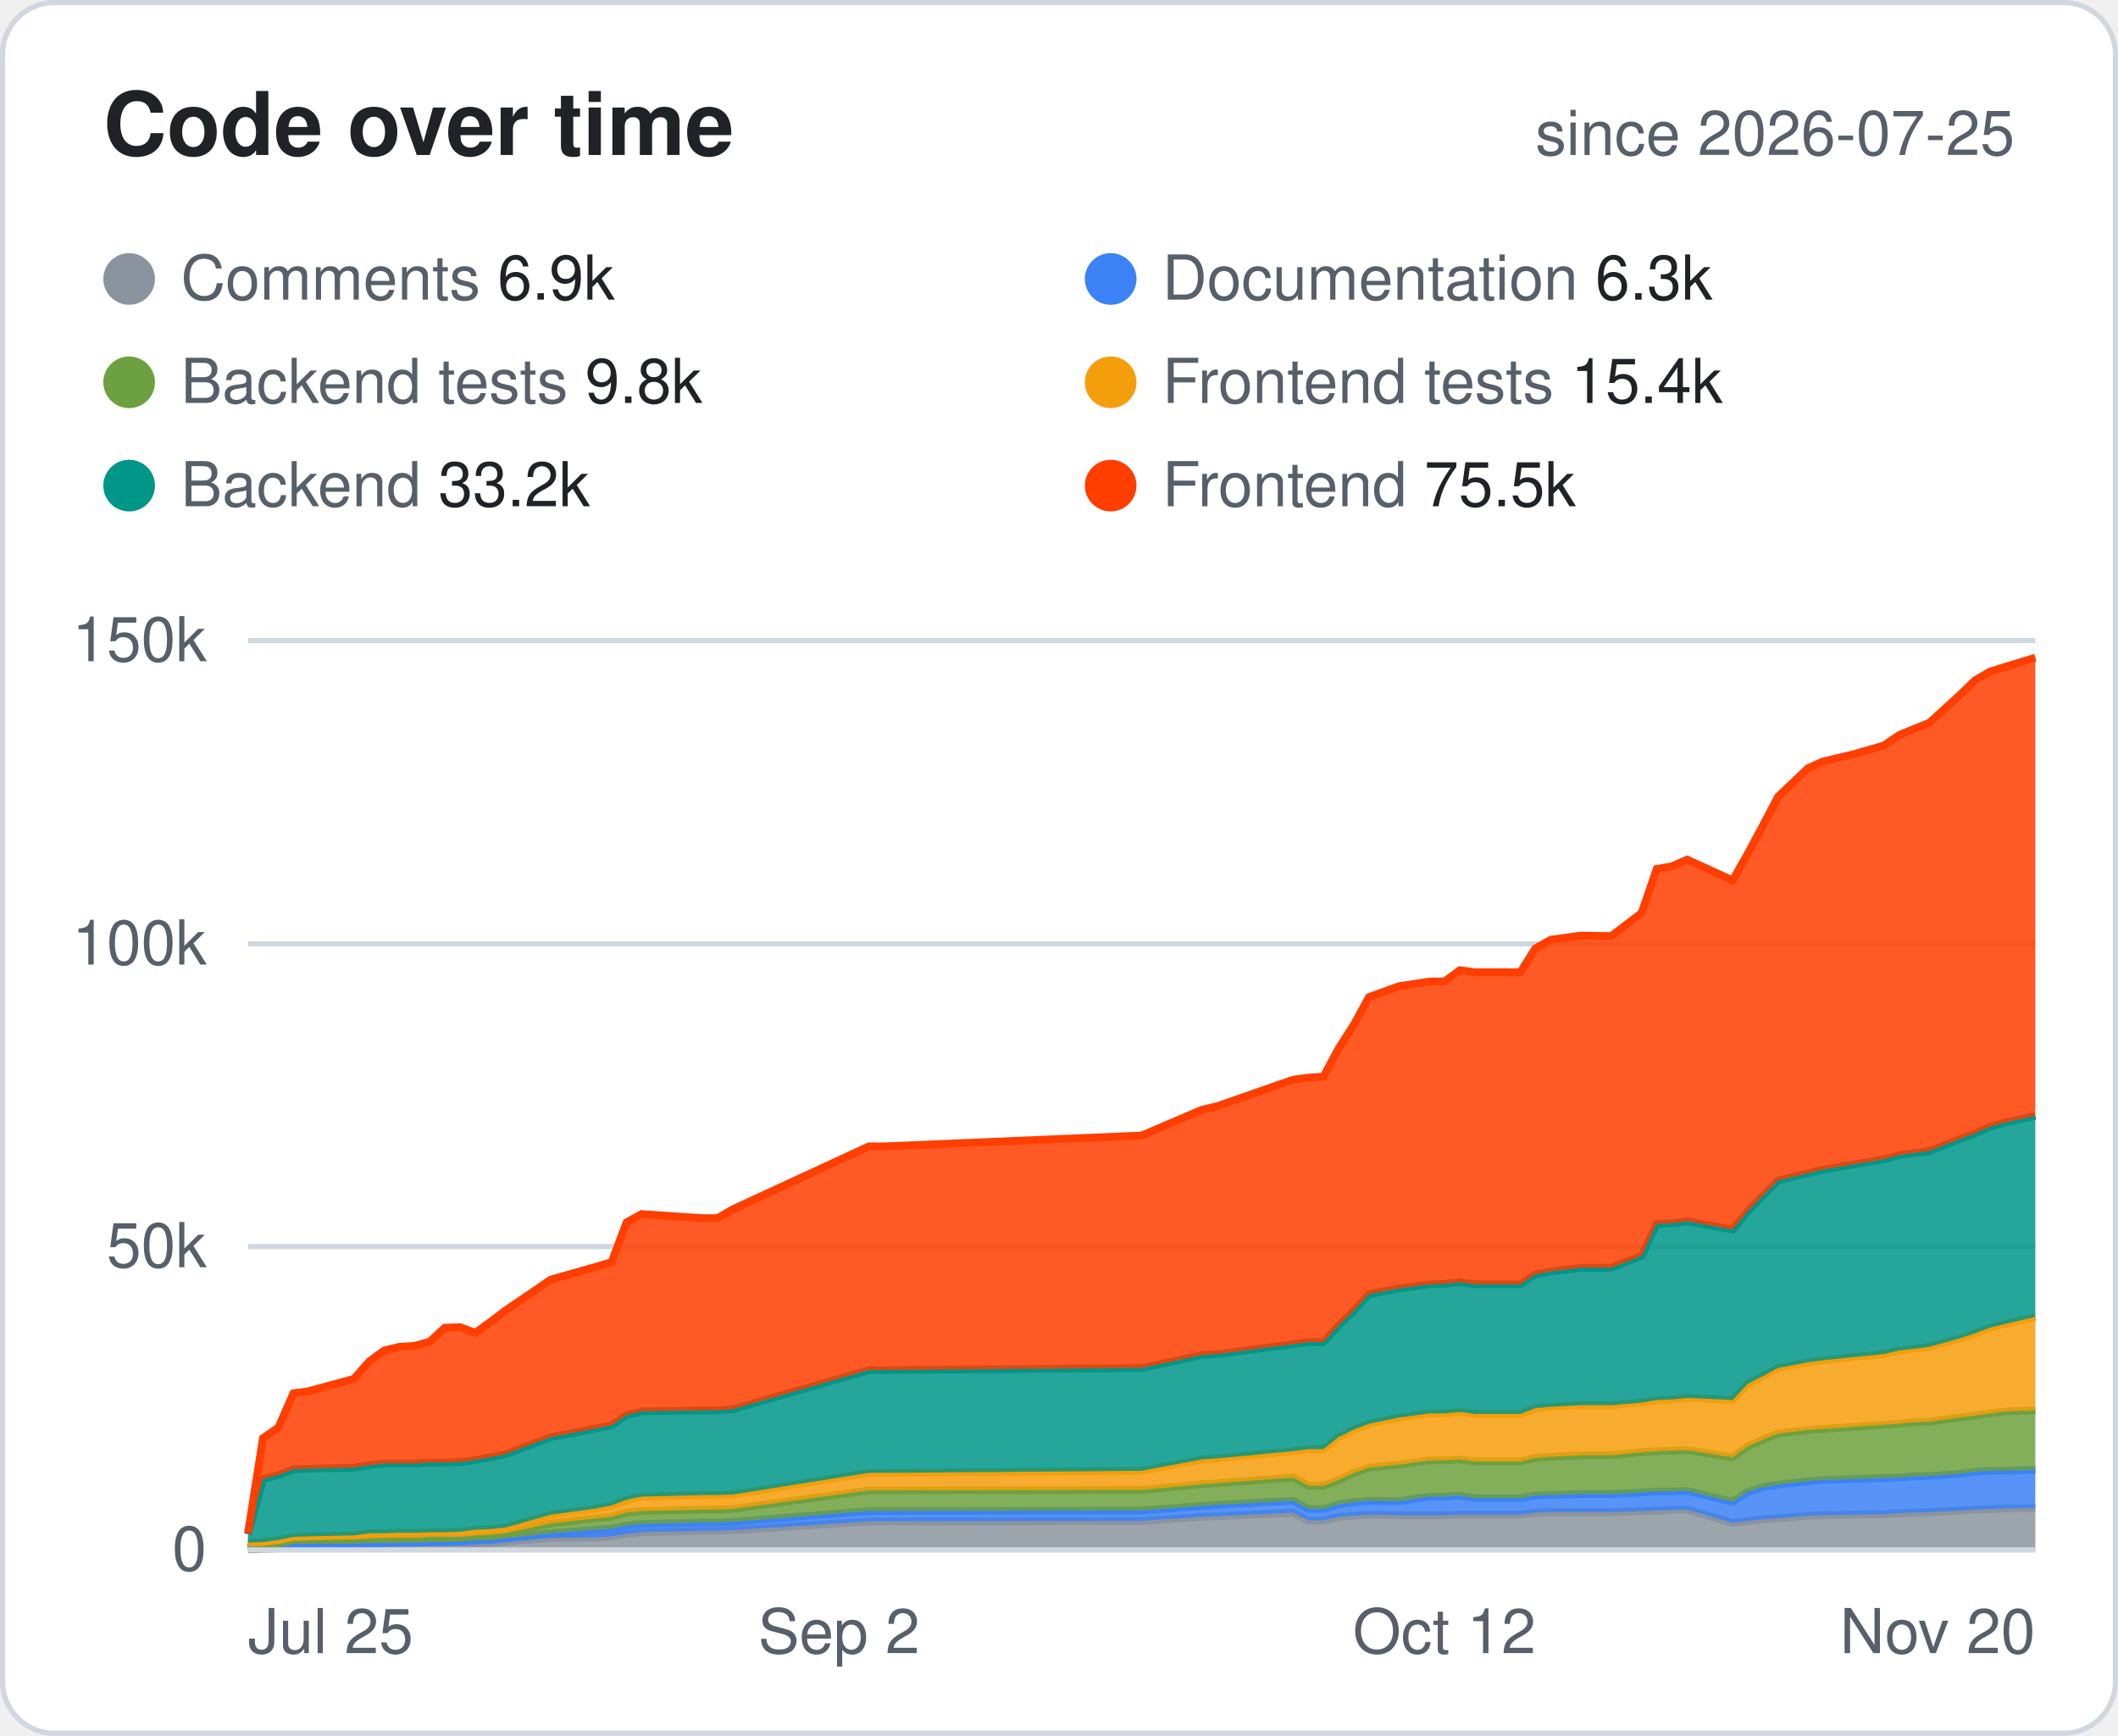
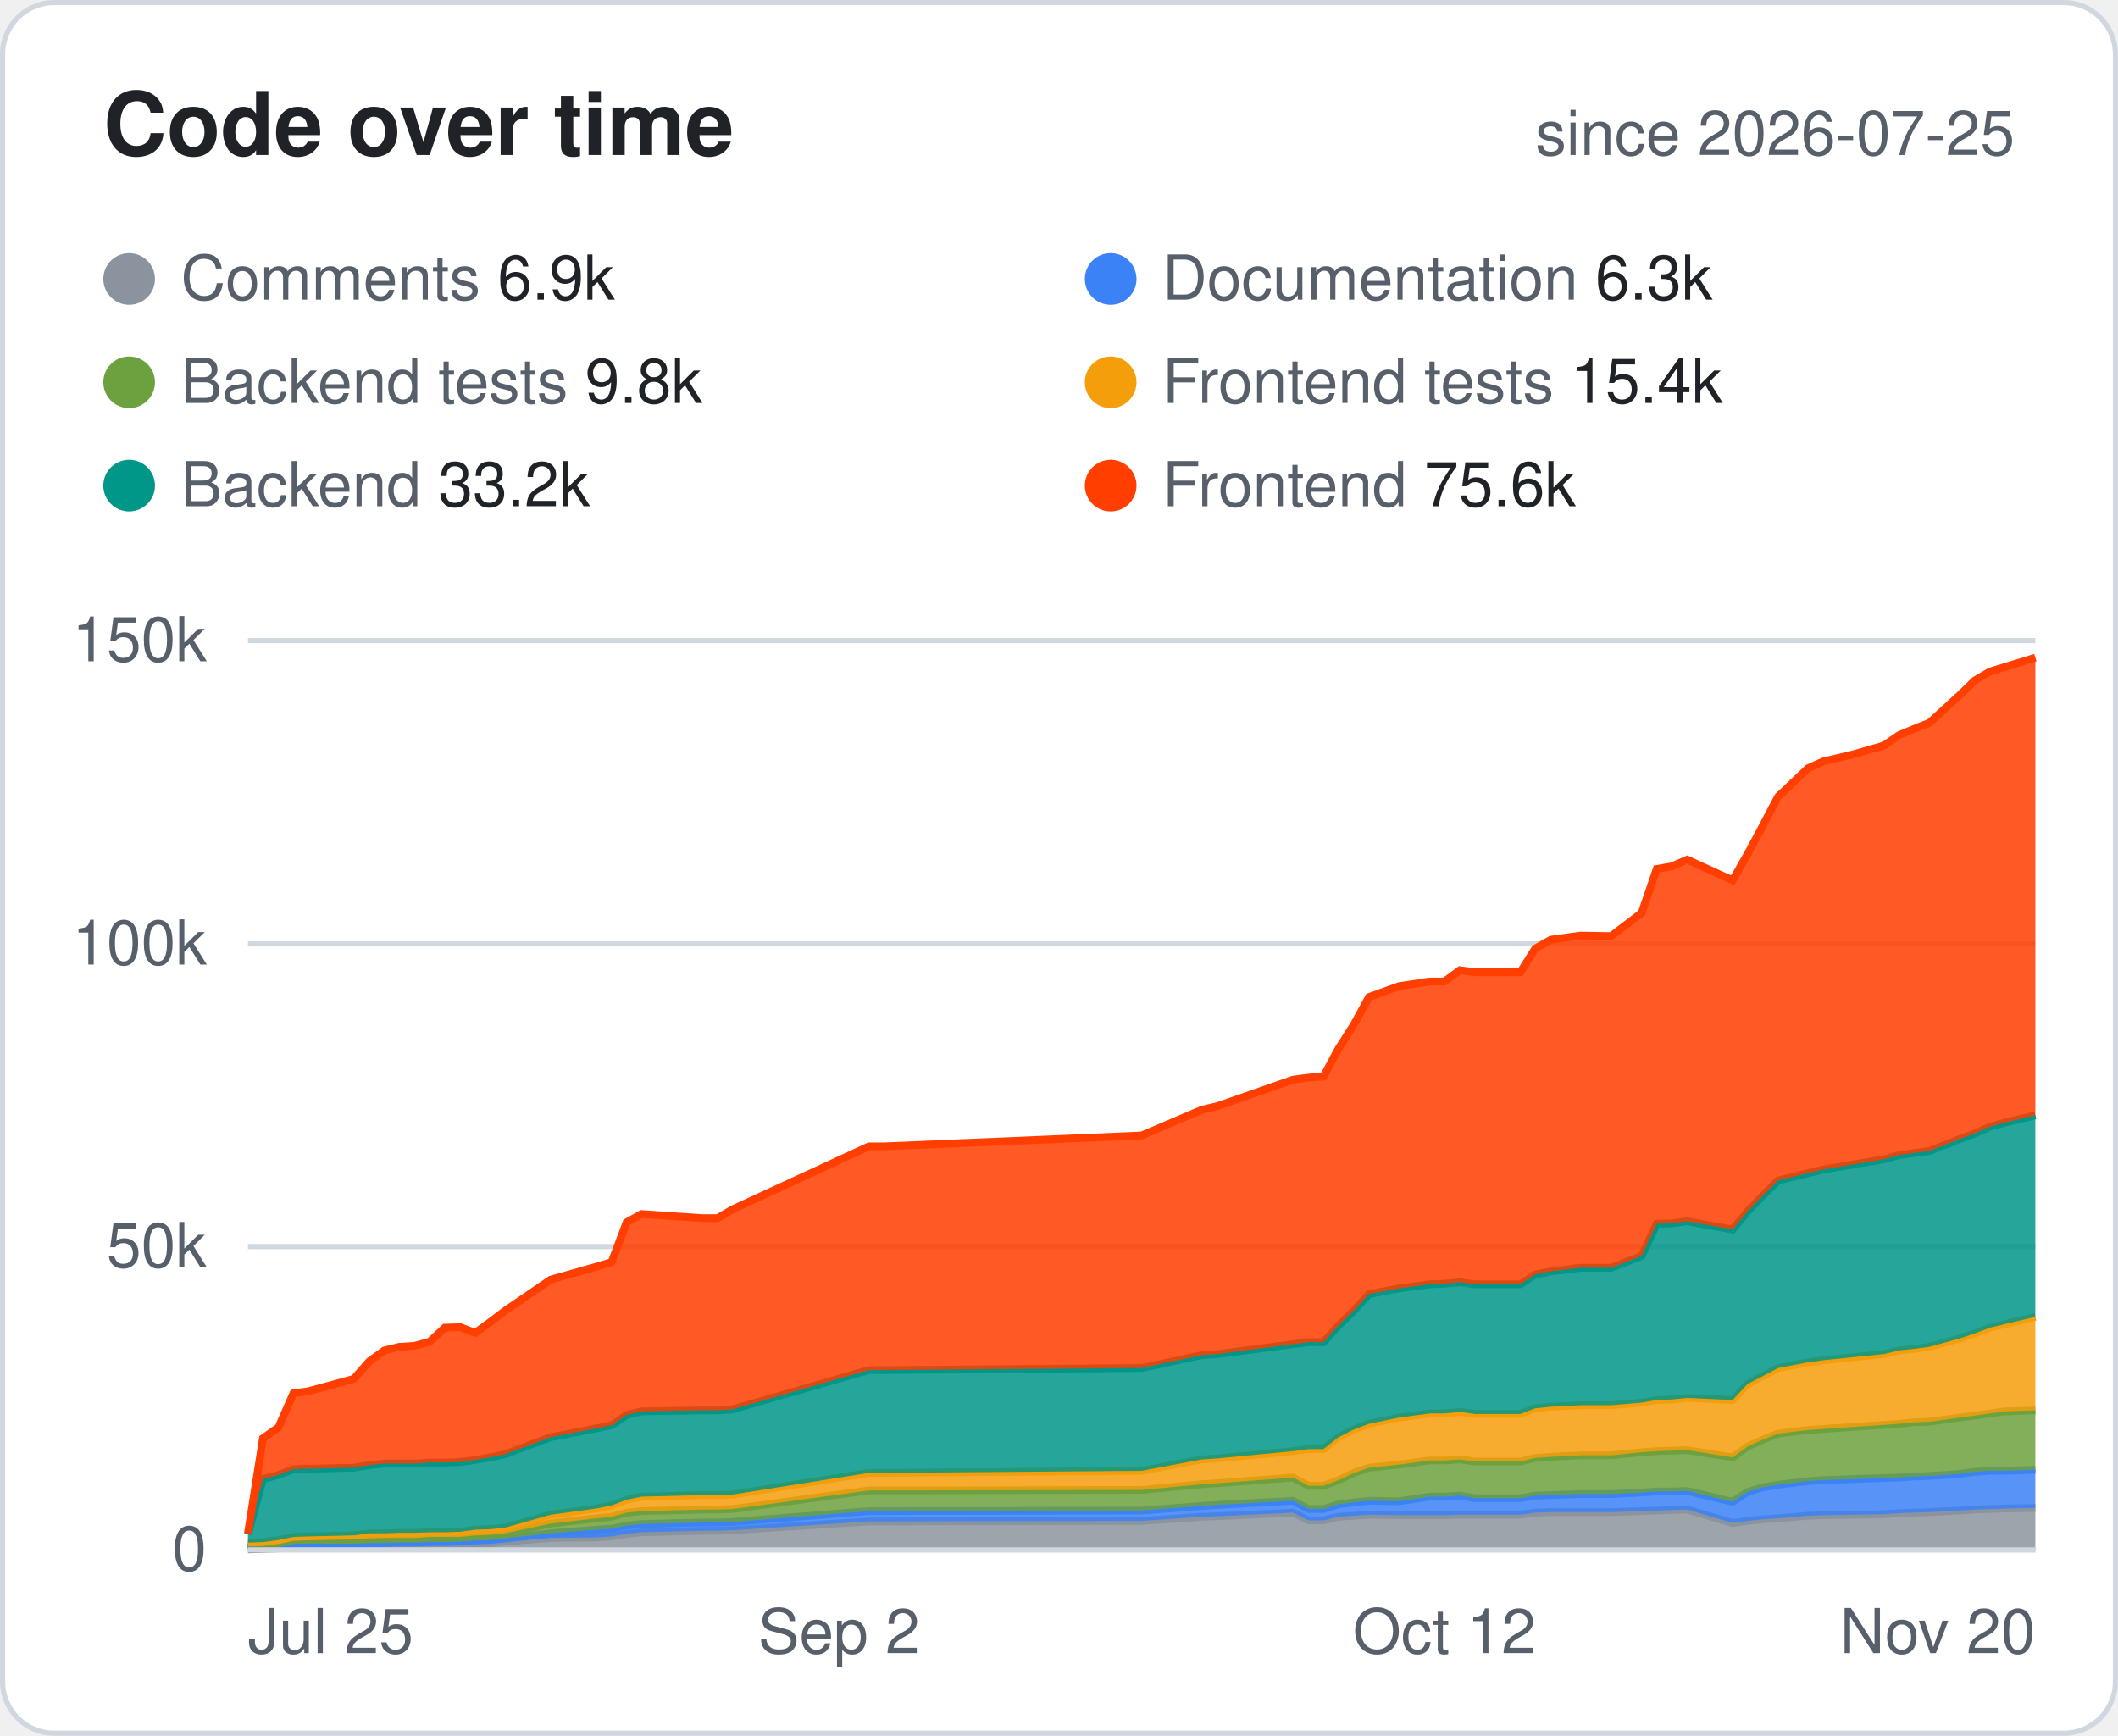
<svg xmlns="http://www.w3.org/2000/svg" width="410" height="336" viewBox="0 0 410 336" font-family="-apple-system,Segoe UI,Helvetica,Arial,sans-serif">
  <style>.bg{fill:#fff;stroke:#d0d7de}.hd{fill:#57606a;font-size:12px;font-weight:600;text-transform:uppercase;letter-spacing:.04em}.tx{fill:#1f2328;font-size:14px}.mu{fill:#57606a;font-size:14px}.tt{fill:#1f2328;font-size:14px;font-weight:700}.ln{stroke:#d0d7de}.ti{fill:#1f2328;font-size:17px;font-weight:700}.tr{fill:#eaeef2}@media (prefers-color-scheme:dark){.bg{fill:#0d1117;stroke:#30363d}.hd,.mu{fill:#8b949e}.tx,.tt,.ti{fill:#e6edf3}.ln{stroke:#30363d}.tr{fill:#21262d}}</style>
  <rect class="bg" x=".5" y=".5" width="409" height="335" rx="10" />
  <text class="ti" x="20" y="30">Code over time</text>
  <text class="mu" x="390" y="30" text-anchor="end" style="font-size:12px">since 2026-07-25</text>
  <circle cx="25" cy="54" r="5" fill="#8B949E" />
  <text class="mu" x="35" y="58" style="font-size:12px">Comments <tspan class="tx" style="font-size:12px">6.9k</tspan>
  </text>
  <circle cx="215" cy="54" r="5" fill="#3B82F6" />
  <text class="mu" x="225" y="58" style="font-size:12px">Documentation <tspan class="tx" style="font-size:12px">6.3k</tspan>
  </text>
  <circle cx="25" cy="74" r="5" fill="#6DA13F" />
  <text class="mu" x="35" y="78" style="font-size:12px">Backend tests <tspan class="tx" style="font-size:12px">9.8k</tspan>
  </text>
  <circle cx="215" cy="74" r="5" fill="#F59E0B" />
  <text class="mu" x="225" y="78" style="font-size:12px">Frontend tests <tspan class="tx" style="font-size:12px">15.4k</tspan>
  </text>
  <circle cx="25" cy="94" r="5" fill="#009688" />
  <text class="mu" x="35" y="98" style="font-size:12px">Backend <tspan class="tx" style="font-size:12px">33.2k</tspan>
  </text>
  <circle cx="215" cy="94" r="5" fill="#FF3E00" />
-   <text class="mu" x="225" y="98" style="font-size:12px">Frontend <tspan class="tx" style="font-size:12px">75.5k</tspan>
+   <text class="mu" x="225" y="98" style="font-size:12px">Frontend <tspan class="tx" style="font-size:12px">75.6k</tspan>
  </text>
  <line class="ln" x1="48" x2="394" y1="300.0" y2="300.0" />
  <text class="mu" x="40" y="304.0" text-anchor="end" style="font-size:12px">0</text>
  <line class="ln" x1="48" x2="394" y1="241.3" y2="241.3" />
  <text class="mu" x="40" y="245.3" text-anchor="end" style="font-size:12px">50k</text>
  <line class="ln" x1="48" x2="394" y1="182.7" y2="182.7" />
  <text class="mu" x="40" y="186.7" text-anchor="end" style="font-size:12px">100k</text>
  <line class="ln" x1="48" x2="394" y1="124.0" y2="124.0" />
  <text class="mu" x="40" y="128.0" text-anchor="end" style="font-size:12px">150k</text>
  <text class="mu" x="48.0" y="320" text-anchor="start" style="font-size:12px">Jul 25</text>
  <text class="mu" x="162.4" y="320" text-anchor="middle" style="font-size:12px">Sep 2</text>
  <text class="mu" x="279.6" y="320" text-anchor="middle" style="font-size:12px">Oct 12</text>
  <text class="mu" x="394.0" y="320" text-anchor="end" style="font-size:12px">Nov 20</text>
  <polygon points="48.0,299.9 50.9,299.8 53.9,299.7 56.8,299.1 59.7,299.1 68.5,299.1 71.5,299.0 74.4,299.0 77.3,298.9 80.3,298.9 83.2,298.8 86.1,298.8 89.1,298.8 92.0,298.8 94.9,298.7 97.8,298.4 106.6,297.7 115.4,297.6 118.4,297.4 121.3,296.9 124.2,296.6 136.0,296.3 138.9,296.3 141.8,296.2 168.2,294.5 171.2,294.5 221.0,294.4 232.7,293.6 235.7,293.5 250.3,292.8 253.3,294.3 256.2,294.3 259.1,293.6 262.1,293.4 265.0,293.2 270.8,293.3 276.7,293.3 279.6,293.3 282.6,293.2 285.5,293.2 294.3,293.2 297.2,292.8 300.2,292.7 306.0,292.7 311.9,292.7 317.8,292.5 320.7,292.4 323.6,292.3 326.6,292.2 335.4,294.8 338.3,294.4 341.2,294.1 344.2,293.9 350.0,293.4 352.9,293.3 358.8,293.2 364.7,293.1 367.6,292.9 370.5,292.8 373.5,292.7 379.3,292.4 382.3,292.2 385.2,292.1 388.1,292.0 394.0,291.9 394.0,300.0 388.1,300.0 385.2,300.0 382.3,300.0 379.3,300.0 373.5,300.0 370.5,300.0 367.6,300.0 364.7,300.0 358.8,300.0 352.9,300.0 350.0,300.0 344.2,300.0 341.2,300.0 338.3,300.0 335.4,300.0 326.6,300.0 323.6,300.0 320.7,300.0 317.8,300.0 311.9,300.0 306.0,300.0 300.2,300.0 297.2,300.0 294.3,300.0 285.5,300.0 282.6,300.0 279.6,300.0 276.7,300.0 270.8,300.0 265.0,300.0 262.1,300.0 259.1,300.0 256.2,300.0 253.3,300.0 250.3,300.0 235.7,300.0 232.7,300.0 221.0,300.0 171.2,300.0 168.2,300.0 141.8,300.0 138.9,300.0 136.0,300.0 124.2,300.0 121.3,300.0 118.4,300.0 115.4,300.0 106.6,300.0 97.8,300.0 94.9,300.0 92.0,300.0 89.1,300.0 86.1,300.0 83.2,300.0 80.3,300.0 77.3,300.0 74.4,300.0 71.5,300.0 68.5,300.0 59.7,300.0 56.8,300.0 53.9,300.0 50.9,300.0 48.0,300.0" fill="#8B949E" fill-opacity=".85" />
  <polyline points="48.0,299.9 50.9,299.8 53.9,299.7 56.8,299.1 59.7,299.1 68.5,299.1 71.5,299.0 74.4,299.0 77.3,298.9 80.3,298.9 83.2,298.8 86.1,298.8 89.1,298.8 92.0,298.8 94.9,298.7 97.8,298.4 106.6,297.7 115.4,297.6 118.4,297.4 121.3,296.9 124.2,296.6 136.0,296.3 138.9,296.3 141.8,296.2 168.2,294.5 171.2,294.5 221.0,294.4 232.7,293.6 235.7,293.5 250.3,292.8 253.3,294.3 256.2,294.3 259.1,293.6 262.1,293.4 265.0,293.2 270.8,293.3 276.7,293.3 279.6,293.3 282.6,293.2 285.5,293.2 294.3,293.2 297.2,292.8 300.2,292.7 306.0,292.7 311.9,292.7 317.8,292.5 320.7,292.4 323.6,292.3 326.6,292.2 335.4,294.8 338.3,294.4 341.2,294.1 344.2,293.9 350.0,293.4 352.9,293.3 358.8,293.2 364.7,293.1 367.6,292.9 370.5,292.8 373.5,292.7 379.3,292.4 382.3,292.2 385.2,292.1 388.1,292.0 394.0,291.9" fill="none" stroke="#8B949E" stroke-width="1.5" />
  <polygon points="48.0,298.8 50.9,299.5 53.9,299.4 56.8,298.8 59.7,298.8 68.5,298.8 71.5,298.7 74.4,298.7 77.3,298.6 80.3,298.6 83.2,298.5 86.1,298.5 89.1,298.4 92.0,298.2 94.9,298.1 97.8,297.8 106.6,296.8 115.4,296.1 118.4,295.9 121.3,295.3 124.2,295.0 136.0,294.7 138.9,294.7 141.8,294.6 168.2,292.5 171.2,292.5 221.0,292.4 232.7,291.5 235.7,291.3 250.3,290.5 253.3,292.1 256.2,292.1 259.1,291.2 262.1,290.8 265.0,290.5 270.8,290.6 276.7,289.7 279.6,289.7 282.6,289.5 285.5,290.0 294.3,290.0 297.2,289.5 300.2,289.4 306.0,289.2 311.9,289.2 317.8,288.9 320.7,288.7 323.6,288.7 326.6,288.6 335.4,290.7 338.3,288.8 341.2,287.9 344.2,287.4 350.0,286.7 352.9,286.5 358.8,286.3 364.7,286.1 367.6,286.0 370.5,285.8 373.5,285.7 379.3,285.3 382.3,284.9 385.2,284.7 388.1,284.7 394.0,284.5 394.0,291.9 388.1,292.0 385.2,292.1 382.3,292.2 379.3,292.4 373.5,292.7 370.5,292.8 367.6,292.9 364.7,293.1 358.8,293.2 352.9,293.3 350.0,293.4 344.2,293.9 341.2,294.1 338.3,294.4 335.4,294.8 326.6,292.2 323.6,292.3 320.7,292.4 317.8,292.5 311.9,292.7 306.0,292.7 300.2,292.7 297.2,292.8 294.3,293.2 285.5,293.2 282.6,293.2 279.6,293.3 276.7,293.3 270.8,293.3 265.0,293.2 262.1,293.4 259.1,293.6 256.2,294.3 253.3,294.3 250.3,292.8 235.7,293.5 232.7,293.6 221.0,294.4 171.2,294.5 168.2,294.5 141.8,296.2 138.9,296.3 136.0,296.3 124.2,296.6 121.3,296.9 118.4,297.4 115.4,297.6 106.6,297.7 97.8,298.4 94.9,298.7 92.0,298.8 89.1,298.8 86.1,298.8 83.2,298.8 80.3,298.9 77.3,298.9 74.4,299.0 71.5,299.0 68.5,299.1 59.7,299.1 56.8,299.1 53.9,299.7 50.9,299.8 48.0,299.9" fill="#3B82F6" fill-opacity=".85" />
  <polyline points="48.0,298.8 50.9,299.5 53.9,299.4 56.8,298.8 59.7,298.8 68.5,298.8 71.5,298.7 74.4,298.7 77.3,298.6 80.3,298.6 83.2,298.5 86.1,298.5 89.1,298.4 92.0,298.2 94.9,298.1 97.8,297.8 106.6,296.8 115.4,296.1 118.4,295.9 121.3,295.3 124.2,295.0 136.0,294.7 138.9,294.7 141.8,294.6 168.2,292.5 171.2,292.5 221.0,292.4 232.7,291.5 235.7,291.3 250.3,290.5 253.3,292.1 256.2,292.1 259.1,291.2 262.1,290.8 265.0,290.5 270.8,290.6 276.7,289.7 279.6,289.7 282.6,289.5 285.5,290.0 294.3,290.0 297.2,289.5 300.2,289.4 306.0,289.2 311.9,289.2 317.8,288.9 320.7,288.7 323.6,288.7 326.6,288.6 335.4,290.7 338.3,288.8 341.2,287.9 344.2,287.4 350.0,286.7 352.9,286.5 358.8,286.3 364.7,286.1 367.6,286.0 370.5,285.8 373.5,285.7 379.3,285.3 382.3,284.9 385.2,284.7 388.1,284.7 394.0,284.5" fill="none" stroke="#3B82F6" stroke-width="1.5" />
  <polygon points="48.0,298.6 50.9,298.9 53.9,298.7 56.8,298.1 59.7,298.0 68.5,298.0 71.5,297.8 74.4,297.7 77.3,297.7 80.3,297.7 83.2,297.5 86.1,297.5 89.1,297.5 92.0,297.2 94.9,297.1 97.8,296.8 106.6,294.9 115.4,293.9 118.4,293.6 121.3,292.8 124.2,292.5 136.0,292.2 138.9,292.2 141.8,292.1 168.2,288.5 171.2,288.5 221.0,288.4 232.7,287.3 235.7,287.1 250.3,286.0 253.3,287.6 256.2,287.6 259.1,286.5 262.1,285.1 265.0,284.1 270.8,283.5 276.7,282.7 279.6,282.7 282.6,282.5 285.5,282.9 294.3,282.9 297.2,282.2 300.2,282.0 306.0,281.7 311.9,281.7 317.8,281.1 320.7,280.9 323.6,280.8 326.6,280.7 335.4,282.1 338.3,280.0 341.2,278.7 344.2,277.5 350.0,276.8 352.9,276.6 358.8,276.2 364.7,275.8 367.6,275.6 370.5,275.3 373.5,275.2 379.3,274.4 382.3,274.0 385.2,273.6 388.1,273.2 394.0,273.0 394.0,284.5 388.1,284.7 385.2,284.7 382.3,284.9 379.3,285.3 373.5,285.7 370.5,285.8 367.6,286.0 364.7,286.1 358.8,286.3 352.9,286.5 350.0,286.7 344.2,287.4 341.2,287.9 338.3,288.8 335.4,290.7 326.6,288.6 323.6,288.7 320.7,288.7 317.8,288.9 311.9,289.2 306.0,289.2 300.2,289.4 297.2,289.5 294.3,290.0 285.5,290.0 282.6,289.5 279.6,289.7 276.7,289.7 270.8,290.6 265.0,290.5 262.1,290.8 259.1,291.2 256.2,292.1 253.3,292.1 250.3,290.5 235.7,291.3 232.7,291.5 221.0,292.4 171.2,292.5 168.2,292.5 141.8,294.6 138.9,294.7 136.0,294.7 124.2,295.0 121.3,295.3 118.4,295.9 115.4,296.1 106.6,296.8 97.8,297.8 94.9,298.1 92.0,298.2 89.1,298.4 86.1,298.5 83.2,298.5 80.3,298.6 77.3,298.6 74.4,298.7 71.5,298.7 68.5,298.8 59.7,298.8 56.8,298.8 53.9,299.4 50.9,299.5 48.0,298.8" fill="#6DA13F" fill-opacity=".85" />
  <polyline points="48.0,298.6 50.9,298.9 53.9,298.7 56.8,298.1 59.7,298.0 68.5,298.0 71.5,297.8 74.4,297.7 77.3,297.7 80.3,297.7 83.2,297.5 86.1,297.5 89.1,297.5 92.0,297.2 94.9,297.1 97.8,296.8 106.6,294.9 115.4,293.9 118.4,293.6 121.3,292.8 124.2,292.5 136.0,292.2 138.9,292.2 141.8,292.1 168.2,288.5 171.2,288.5 221.0,288.4 232.7,287.3 235.7,287.1 250.3,286.0 253.3,287.6 256.2,287.6 259.1,286.5 262.1,285.1 265.0,284.1 270.8,283.5 276.7,282.7 279.6,282.7 282.6,282.5 285.5,282.9 294.3,282.9 297.2,282.2 300.2,282.0 306.0,281.7 311.9,281.7 317.8,281.1 320.7,280.9 323.6,280.8 326.6,280.7 335.4,282.1 338.3,280.0 341.2,278.7 344.2,277.5 350.0,276.8 352.9,276.6 358.8,276.2 364.7,275.8 367.6,275.6 370.5,275.3 373.5,275.2 379.3,274.4 382.3,274.0 385.2,273.6 388.1,273.2 394.0,273.0" fill="none" stroke="#6DA13F" stroke-width="1.5" />
  <polygon points="48.0,298.6 50.9,298.5 53.9,298.1 56.8,297.5 59.7,297.4 68.5,297.2 71.5,296.8 74.4,296.8 77.3,296.7 80.3,296.7 83.2,296.6 86.1,296.6 89.1,296.5 92.0,296.1 94.9,296.0 97.8,295.7 106.6,293.2 115.4,292.0 118.4,291.4 121.3,290.3 124.2,289.7 136.0,289.4 138.9,289.4 141.8,289.3 168.2,285.1 171.2,285.1 221.0,284.7 232.7,282.5 235.7,282.3 250.3,280.9 253.3,280.5 256.2,280.5 259.1,278.2 262.1,276.7 265.0,275.6 270.8,274.4 276.7,273.6 279.6,273.6 282.6,273.3 285.5,273.7 294.3,273.7 297.2,272.6 300.2,272.3 306.0,272.0 311.9,272.0 317.8,271.5 320.7,271.0 323.6,270.9 326.6,270.6 335.4,271.0 338.3,267.9 341.2,266.4 344.2,264.8 350.0,263.7 352.9,263.3 358.8,262.7 364.7,262.1 367.6,261.4 370.5,261.1 373.5,260.7 379.3,259.1 382.3,258.1 385.2,257.0 388.1,256.3 394.0,254.9 394.0,273.0 388.1,273.2 385.2,273.6 382.3,274.0 379.3,274.4 373.5,275.2 370.5,275.3 367.6,275.6 364.7,275.8 358.8,276.2 352.9,276.6 350.0,276.8 344.2,277.5 341.2,278.7 338.3,280.0 335.4,282.1 326.6,280.7 323.6,280.8 320.7,280.9 317.8,281.1 311.9,281.7 306.0,281.7 300.2,282.0 297.2,282.2 294.3,282.9 285.5,282.9 282.6,282.5 279.6,282.7 276.7,282.7 270.8,283.5 265.0,284.1 262.1,285.1 259.1,286.5 256.2,287.6 253.3,287.6 250.3,286.0 235.7,287.1 232.7,287.3 221.0,288.4 171.2,288.5 168.2,288.5 141.8,292.1 138.9,292.2 136.0,292.2 124.2,292.5 121.3,292.8 118.4,293.6 115.4,293.9 106.6,294.9 97.8,296.8 94.9,297.1 92.0,297.2 89.1,297.5 86.1,297.5 83.2,297.5 80.3,297.7 77.3,297.7 74.4,297.7 71.5,297.8 68.5,298.0 59.7,298.0 56.8,298.1 53.9,298.7 50.9,298.9 48.0,298.6" fill="#F59E0B" fill-opacity=".85" />
  <polyline points="48.0,298.6 50.9,298.5 53.9,298.1 56.8,297.5 59.7,297.4 68.5,297.2 71.5,296.8 74.4,296.8 77.3,296.7 80.3,296.7 83.2,296.6 86.1,296.6 89.1,296.5 92.0,296.1 94.9,296.0 97.8,295.7 106.6,293.2 115.4,292.0 118.4,291.4 121.3,290.3 124.2,289.7 136.0,289.4 138.9,289.4 141.8,289.3 168.2,285.1 171.2,285.1 221.0,284.7 232.7,282.5 235.7,282.3 250.3,280.9 253.3,280.5 256.2,280.5 259.1,278.2 262.1,276.7 265.0,275.6 270.8,274.4 276.7,273.6 279.6,273.6 282.6,273.3 285.5,273.7 294.3,273.7 297.2,272.6 300.2,272.3 306.0,272.0 311.9,272.0 317.8,271.5 320.7,271.0 323.6,270.9 326.6,270.6 335.4,271.0 338.3,267.9 341.2,266.4 344.2,264.8 350.0,263.7 352.9,263.3 358.8,262.7 364.7,262.1 367.6,261.4 370.5,261.1 373.5,260.7 379.3,259.1 382.3,258.1 385.2,257.0 388.1,256.3 394.0,254.9" fill="none" stroke="#F59E0B" stroke-width="1.5" />
-   <polygon points="48.0,297.0 50.9,286.3 53.9,285.5 56.8,284.4 59.7,284.3 68.5,284.1 71.5,283.6 74.4,283.3 77.3,283.3 80.3,283.3 83.2,283.1 86.1,283.1 89.1,283.0 92.0,282.6 94.9,282.1 97.8,281.5 106.6,278.2 115.4,276.5 118.4,275.9 121.3,273.9 124.2,273.2 136.0,273.0 138.9,273.0 141.8,272.8 168.2,265.2 171.2,265.2 221.0,264.8 232.7,262.3 235.7,262.1 250.3,260.2 253.3,259.8 256.2,259.8 259.1,256.6 262.1,253.7 265.0,250.5 270.8,249.4 276.7,248.6 279.6,248.5 282.6,248.2 285.5,248.6 294.3,248.6 297.2,246.7 300.2,246.1 306.0,245.4 311.9,245.4 317.8,243.1 320.7,236.9 323.6,236.8 326.6,236.4 335.4,238.0 338.3,234.5 341.2,231.5 344.2,228.5 350.0,227.1 352.9,226.4 358.8,225.4 364.7,224.4 367.6,223.6 370.5,223.2 373.5,222.8 379.3,220.5 382.3,219.4 385.2,218.1 388.1,217.3 394.0,216.0 394.0,254.9 388.1,256.3 385.2,257.0 382.3,258.1 379.3,259.1 373.5,260.7 370.5,261.1 367.6,261.4 364.7,262.1 358.8,262.7 352.9,263.3 350.0,263.7 344.2,264.8 341.2,266.4 338.3,267.9 335.4,271.0 326.6,270.6 323.6,270.9 320.7,271.0 317.8,271.5 311.9,272.0 306.0,272.0 300.2,272.3 297.2,272.6 294.3,273.7 285.5,273.7 282.6,273.3 279.6,273.6 276.7,273.6 270.8,274.4 265.0,275.6 262.1,276.7 259.1,278.2 256.2,280.5 253.3,280.5 250.3,280.9 235.7,282.3 232.7,282.5 221.0,284.7 171.2,285.1 168.2,285.1 141.8,289.3 138.9,289.4 136.0,289.4 124.2,289.7 121.3,290.3 118.4,291.4 115.4,292.0 106.6,293.2 97.8,295.7 94.9,296.0 92.0,296.1 89.1,296.5 86.1,296.6 83.2,296.6 80.3,296.7 77.3,296.7 74.4,296.8 71.5,296.8 68.5,297.2 59.7,297.4 56.8,297.5 53.9,298.1 50.9,298.5 48.0,298.6" fill="#009688" fill-opacity=".85" />
-   <polyline points="48.0,297.0 50.9,286.3 53.9,285.5 56.8,284.4 59.7,284.3 68.5,284.1 71.5,283.6 74.4,283.3 77.3,283.3 80.3,283.3 83.2,283.1 86.1,283.1 89.1,283.0 92.0,282.6 94.9,282.1 97.8,281.5 106.6,278.2 115.4,276.5 118.4,275.9 121.3,273.9 124.2,273.2 136.0,273.0 138.9,273.0 141.8,272.8 168.2,265.2 171.2,265.2 221.0,264.8 232.7,262.3 235.7,262.1 250.3,260.2 253.3,259.8 256.2,259.8 259.1,256.6 262.1,253.7 265.0,250.5 270.8,249.4 276.7,248.6 279.6,248.5 282.6,248.2 285.5,248.6 294.3,248.6 297.2,246.7 300.2,246.1 306.0,245.4 311.9,245.4 317.8,243.1 320.7,236.9 323.6,236.8 326.6,236.4 335.4,238.0 338.3,234.5 341.2,231.5 344.2,228.5 350.0,227.1 352.9,226.4 358.8,225.4 364.7,224.4 367.6,223.6 370.5,223.2 373.5,222.8 379.3,220.5 382.3,219.4 385.2,218.1 388.1,217.3 394.0,216.0" fill="none" stroke="#009688" stroke-width="1.5" />
-   <polygon points="48.0,296.8 50.9,278.4 53.9,276.3 56.8,269.7 59.7,269.3 68.5,266.9 71.5,263.5 74.4,261.4 77.3,260.7 80.3,260.5 83.2,259.7 86.1,257.0 89.1,256.9 92.0,258.0 94.9,255.9 97.8,253.7 106.6,247.7 115.4,245.2 118.4,244.3 121.3,236.6 124.2,235.0 136.0,235.8 138.9,235.8 141.8,234.1 168.2,221.9 171.2,221.9 221.0,219.8 232.7,214.8 235.7,214.1 250.3,209.0 253.3,208.6 256.2,208.4 259.1,203.0 262.1,198.3 265.0,193.0 270.8,190.9 276.7,190.0 279.6,190.0 282.6,187.8 285.5,188.2 294.3,188.2 297.2,183.6 300.2,181.9 306.0,181.1 311.9,181.2 317.8,176.7 320.7,168.2 323.6,167.7 326.6,166.4 335.4,170.4 338.3,165.3 341.2,159.9 344.2,154.2 350.0,148.7 352.9,147.4 358.8,146.0 364.7,144.3 367.6,142.3 370.5,141.1 373.5,139.9 379.3,134.6 382.3,131.7 385.2,130.0 388.1,129.1 394.0,127.3 394.0,216.0 388.1,217.3 385.2,218.1 382.3,219.4 379.3,220.5 373.5,222.8 370.5,223.2 367.6,223.6 364.7,224.4 358.8,225.4 352.9,226.4 350.0,227.1 344.2,228.5 341.2,231.5 338.3,234.5 335.4,238.0 326.6,236.4 323.6,236.8 320.7,236.9 317.8,243.1 311.9,245.4 306.0,245.4 300.2,246.1 297.2,246.7 294.3,248.6 285.5,248.6 282.6,248.2 279.6,248.5 276.7,248.6 270.8,249.4 265.0,250.5 262.1,253.7 259.1,256.6 256.2,259.8 253.3,259.8 250.3,260.2 235.7,262.1 232.7,262.3 221.0,264.8 171.2,265.2 168.2,265.2 141.8,272.8 138.9,273.0 136.0,273.0 124.2,273.2 121.3,273.9 118.4,275.9 115.4,276.5 106.6,278.2 97.8,281.5 94.9,282.1 92.0,282.6 89.1,283.0 86.1,283.1 83.2,283.1 80.3,283.3 77.3,283.3 74.4,283.3 71.5,283.6 68.5,284.1 59.7,284.3 56.8,284.4 53.9,285.5 50.9,286.3 48.0,297.0" fill="#FF3E00" fill-opacity=".85" />
+   <polygon points="48.0,297.0 50.9,286.3 53.9,285.5 56.8,284.4 59.7,284.3 68.5,284.1 71.5,283.6 74.4,283.3 77.3,283.3 80.3,283.3 83.2,283.1 86.1,283.1 89.1,283.0 92.0,282.6 94.9,282.1 97.8,281.5 106.6,278.2 115.4,276.5 118.4,275.9 121.3,273.9 124.2,273.2 136.0,273.0 138.9,273.0 141.8,272.8 168.2,265.2 171.2,265.2 221.0,264.8 232.7,262.3 235.7,262.1 250.3,260.2 253.3,259.8 256.2,259.8 259.1,256.6 262.1,253.7 265.0,250.5 270.8,249.4 276.7,248.6 279.6,248.5 282.6,248.2 285.5,248.6 294.3,248.6 297.2,246.7 300.2,246.1 306.0,245.4 311.9,245.4 317.8,243.1 320.7,236.9 323.6,236.8 326.6,236.4 335.4,238.0 338.3,234.5 341.2,231.5 344.2,228.5 350.0,227.1 352.9,226.4 358.8,225.4 364.7,224.4 367.6,223.6 370.5,223.2 373.5,222.8 379.3,220.5 382.3,219.4 385.2,218.1 388.1,217.3 394.0,215.9 394.0,254.9 388.1,256.3 385.2,257.0 382.3,258.1 379.3,259.1 373.5,260.7 370.5,261.1 367.6,261.4 364.7,262.1 358.8,262.7 352.9,263.3 350.0,263.7 344.2,264.8 341.2,266.4 338.3,267.9 335.4,271.0 326.6,270.6 323.6,270.9 320.7,271.0 317.8,271.5 311.9,272.0 306.0,272.0 300.2,272.3 297.2,272.6 294.3,273.7 285.5,273.7 282.6,273.3 279.6,273.6 276.7,273.6 270.8,274.4 265.0,275.6 262.1,276.7 259.1,278.2 256.2,280.5 253.3,280.5 250.3,280.9 235.7,282.3 232.7,282.5 221.0,284.7 171.2,285.1 168.2,285.1 141.8,289.3 138.9,289.4 136.0,289.4 124.2,289.7 121.3,290.3 118.4,291.4 115.4,292.0 106.6,293.2 97.8,295.7 94.9,296.0 92.0,296.1 89.1,296.5 86.1,296.6 83.2,296.6 80.3,296.7 77.3,296.7 74.4,296.8 71.5,296.8 68.5,297.2 59.7,297.4 56.8,297.5 53.9,298.1 50.9,298.5 48.0,298.6" fill="#009688" fill-opacity=".85" />
+   <polyline points="48.0,297.0 50.9,286.3 53.9,285.5 56.8,284.4 59.7,284.3 68.5,284.1 71.5,283.6 74.4,283.3 77.3,283.3 80.3,283.3 83.2,283.1 86.1,283.1 89.1,283.0 92.0,282.6 94.9,282.1 97.8,281.5 106.6,278.2 115.4,276.5 118.4,275.9 121.3,273.9 124.2,273.2 136.0,273.0 138.9,273.0 141.8,272.8 168.2,265.2 171.2,265.2 221.0,264.8 232.7,262.3 235.7,262.1 250.3,260.2 253.3,259.8 256.2,259.8 259.1,256.6 262.1,253.7 265.0,250.5 270.8,249.4 276.7,248.6 279.6,248.5 282.6,248.2 285.5,248.6 294.3,248.6 297.2,246.7 300.2,246.1 306.0,245.4 311.9,245.4 317.8,243.1 320.7,236.9 323.6,236.8 326.6,236.4 335.4,238.0 338.3,234.5 341.2,231.5 344.2,228.5 350.0,227.1 352.9,226.4 358.8,225.4 364.7,224.4 367.6,223.6 370.5,223.2 373.5,222.8 379.3,220.5 382.3,219.4 385.2,218.1 388.1,217.3 394.0,215.9" fill="none" stroke="#009688" stroke-width="1.5" />
+   <polygon points="48.0,296.8 50.9,278.4 53.9,276.3 56.8,269.7 59.7,269.3 68.5,266.9 71.5,263.5 74.4,261.4 77.3,260.7 80.3,260.5 83.2,259.7 86.1,257.0 89.1,256.9 92.0,258.0 94.9,255.9 97.8,253.7 106.6,247.7 115.4,245.2 118.4,244.3 121.3,236.6 124.2,235.0 136.0,235.8 138.9,235.8 141.8,234.1 168.2,221.9 171.2,221.9 221.0,219.8 232.7,214.8 235.7,214.1 250.3,209.0 253.3,208.6 256.2,208.4 259.1,203.0 262.1,198.3 265.0,193.0 270.8,190.9 276.7,190.0 279.6,190.0 282.6,187.8 285.5,188.2 294.3,188.2 297.2,183.6 300.2,181.9 306.0,181.1 311.9,181.2 317.8,176.7 320.7,168.2 323.6,167.7 326.6,166.4 335.4,170.4 338.3,165.3 341.2,159.9 344.2,154.2 350.0,148.7 352.9,147.4 358.8,146.0 364.7,144.3 367.6,142.3 370.5,141.1 373.5,139.9 379.3,134.6 382.3,131.7 385.2,130.0 388.1,129.1 394.0,127.3 394.0,215.9 388.1,217.3 385.2,218.1 382.3,219.4 379.3,220.5 373.5,222.8 370.5,223.2 367.6,223.6 364.7,224.4 358.8,225.4 352.9,226.4 350.0,227.1 344.2,228.5 341.2,231.5 338.3,234.5 335.4,238.0 326.6,236.4 323.6,236.8 320.7,236.9 317.8,243.1 311.9,245.4 306.0,245.4 300.2,246.1 297.2,246.7 294.3,248.6 285.5,248.6 282.6,248.2 279.6,248.5 276.7,248.6 270.8,249.4 265.0,250.5 262.1,253.7 259.1,256.6 256.2,259.8 253.3,259.8 250.3,260.2 235.7,262.1 232.7,262.3 221.0,264.8 171.2,265.2 168.2,265.2 141.8,272.8 138.9,273.0 136.0,273.0 124.2,273.2 121.3,273.9 118.4,275.9 115.4,276.5 106.6,278.2 97.8,281.5 94.9,282.1 92.0,282.6 89.1,283.0 86.1,283.1 83.2,283.1 80.3,283.3 77.3,283.3 74.4,283.3 71.5,283.6 68.5,284.1 59.7,284.3 56.8,284.4 53.9,285.5 50.9,286.3 48.0,297.0" fill="#FF3E00" fill-opacity=".85" />
  <polyline points="48.0,296.8 50.9,278.4 53.9,276.3 56.8,269.7 59.7,269.3 68.5,266.9 71.5,263.5 74.4,261.4 77.3,260.7 80.3,260.5 83.2,259.7 86.1,257.0 89.1,256.9 92.0,258.0 94.9,255.9 97.8,253.7 106.6,247.7 115.4,245.2 118.4,244.3 121.3,236.6 124.2,235.0 136.0,235.8 138.9,235.8 141.8,234.1 168.2,221.9 171.2,221.9 221.0,219.8 232.7,214.8 235.7,214.1 250.3,209.0 253.3,208.6 256.2,208.4 259.1,203.0 262.1,198.3 265.0,193.0 270.8,190.9 276.7,190.0 279.6,190.0 282.6,187.8 285.5,188.2 294.3,188.2 297.2,183.6 300.2,181.9 306.0,181.1 311.9,181.2 317.8,176.7 320.7,168.2 323.6,167.7 326.6,166.4 335.4,170.4 338.3,165.3 341.2,159.9 344.2,154.2 350.0,148.7 352.9,147.4 358.8,146.0 364.7,144.3 367.6,142.3 370.5,141.1 373.5,139.9 379.3,134.6 382.3,131.7 385.2,130.0 388.1,129.1 394.0,127.3" fill="none" stroke="#FF3E00" stroke-width="1.5" />
  <line class="ln" x1="48" x2="394" y1="300" y2="300" />
</svg>
